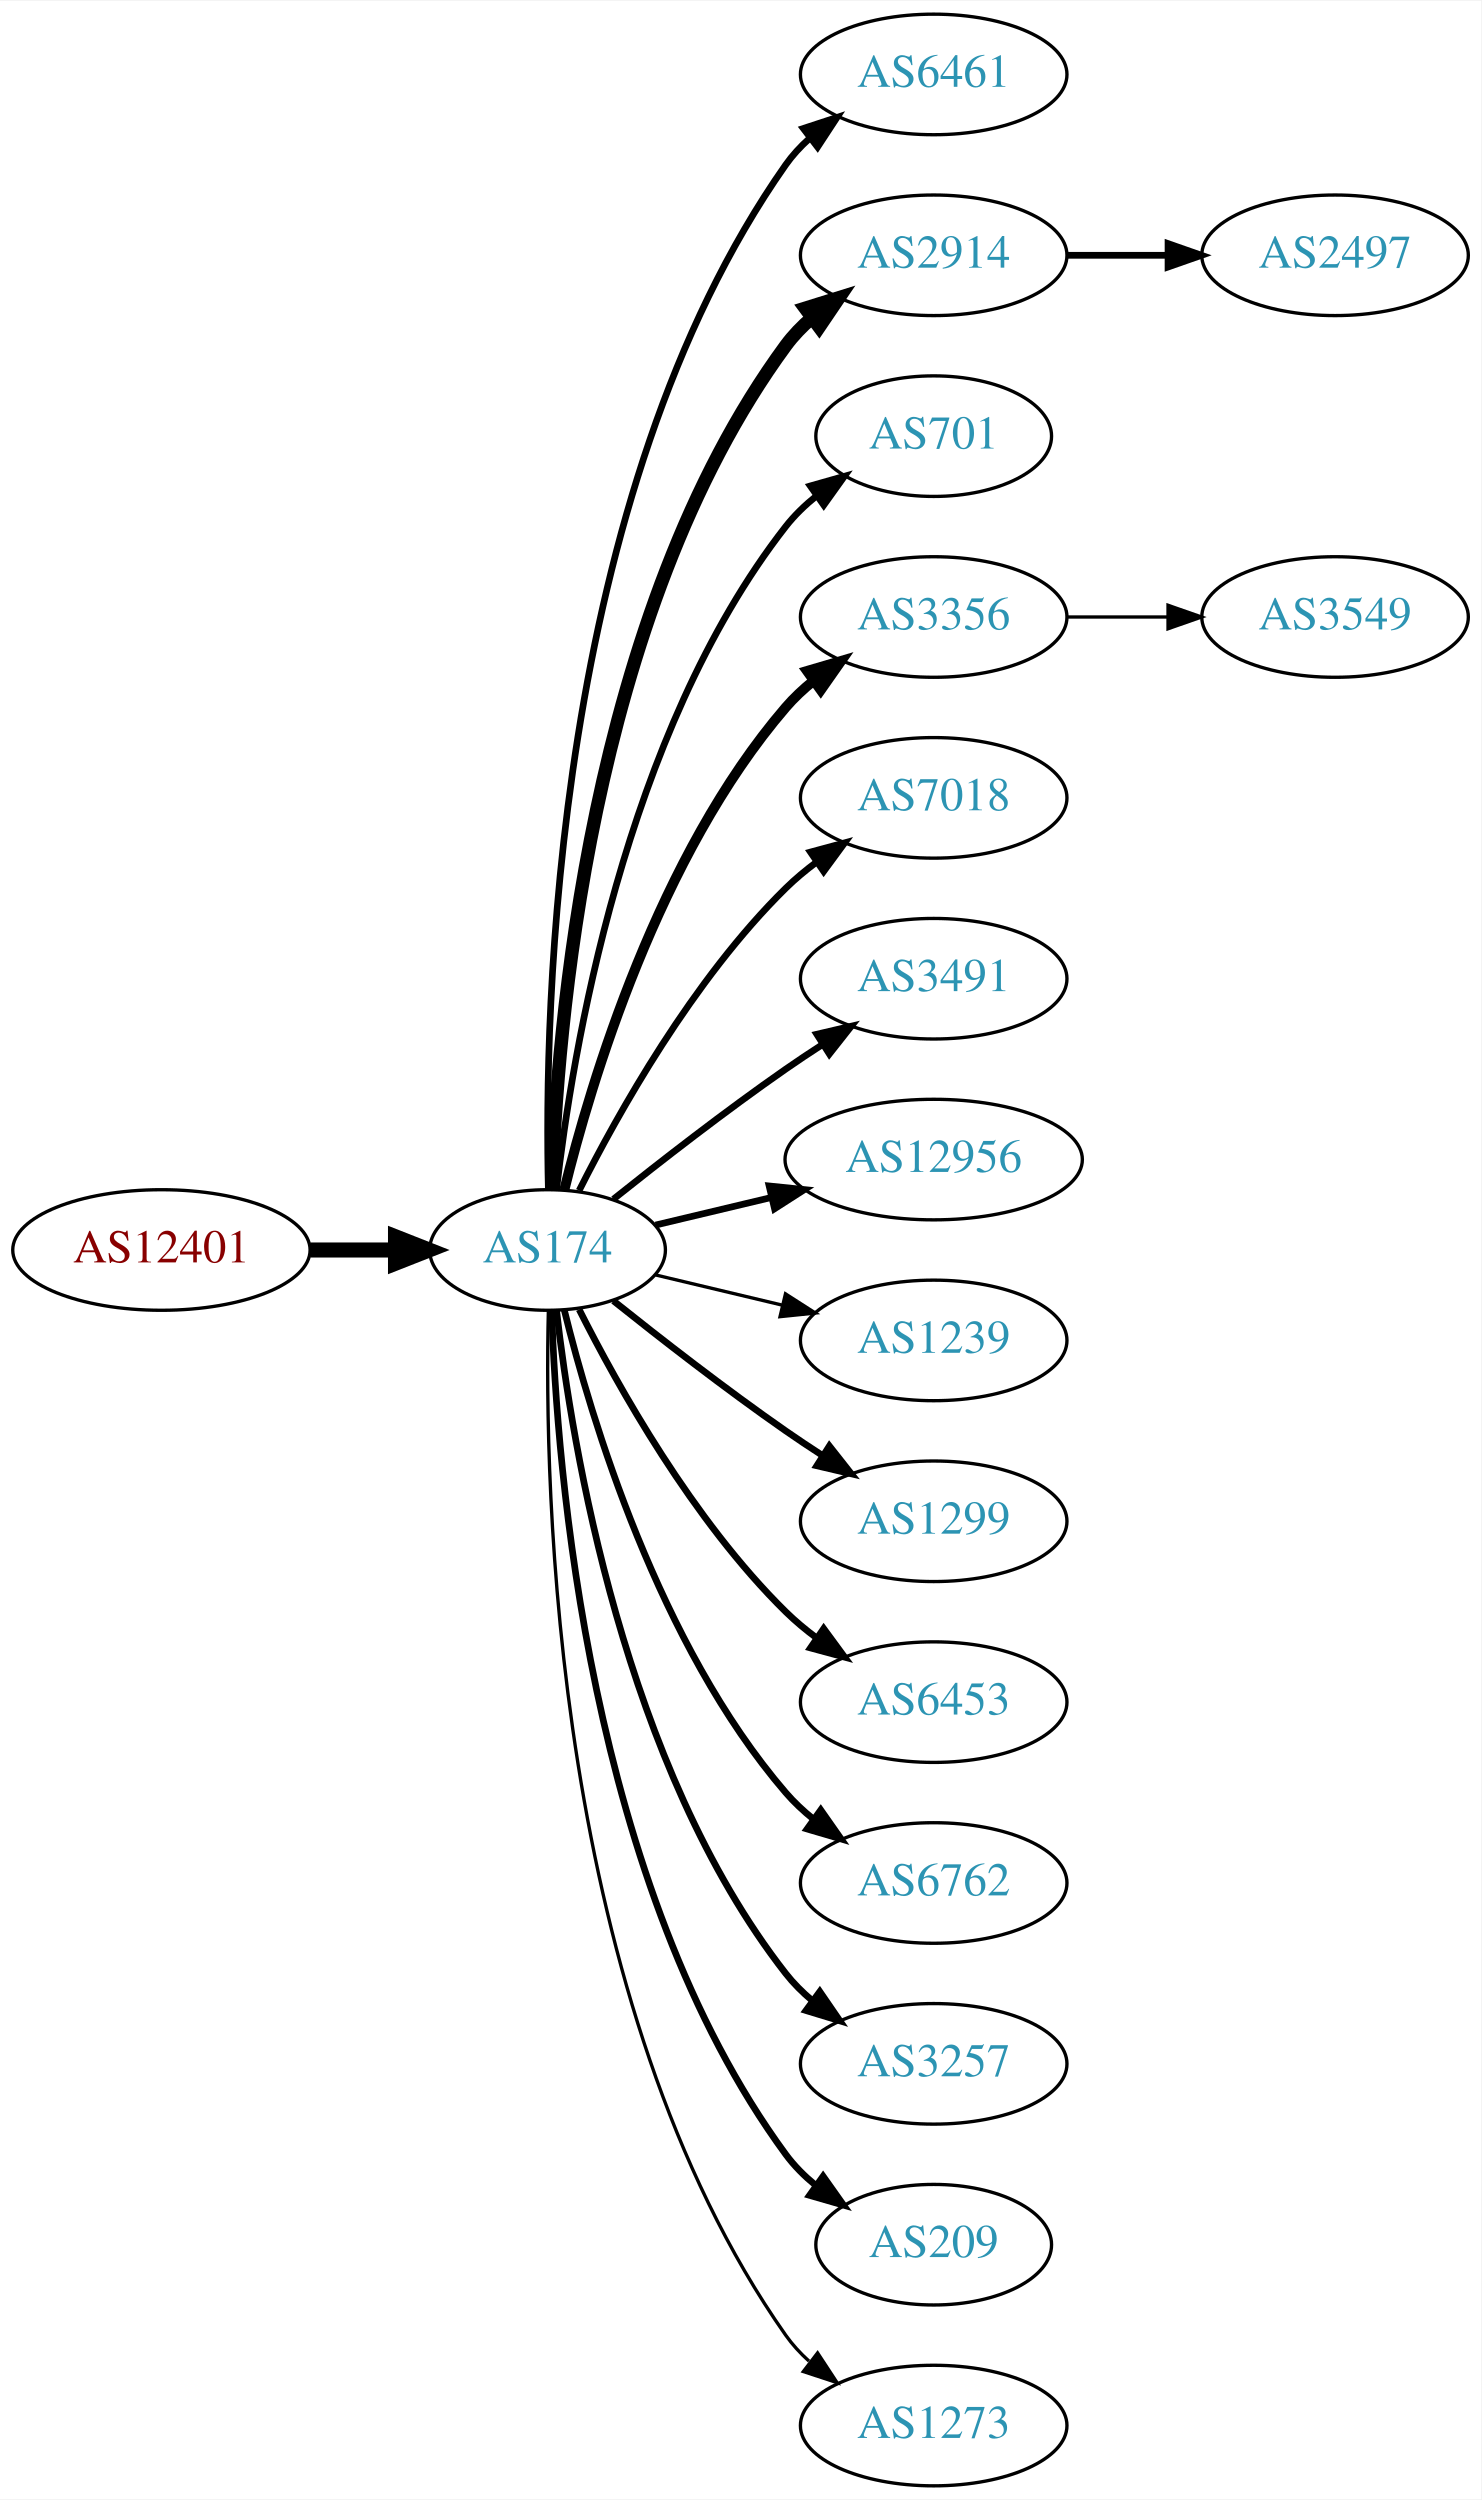
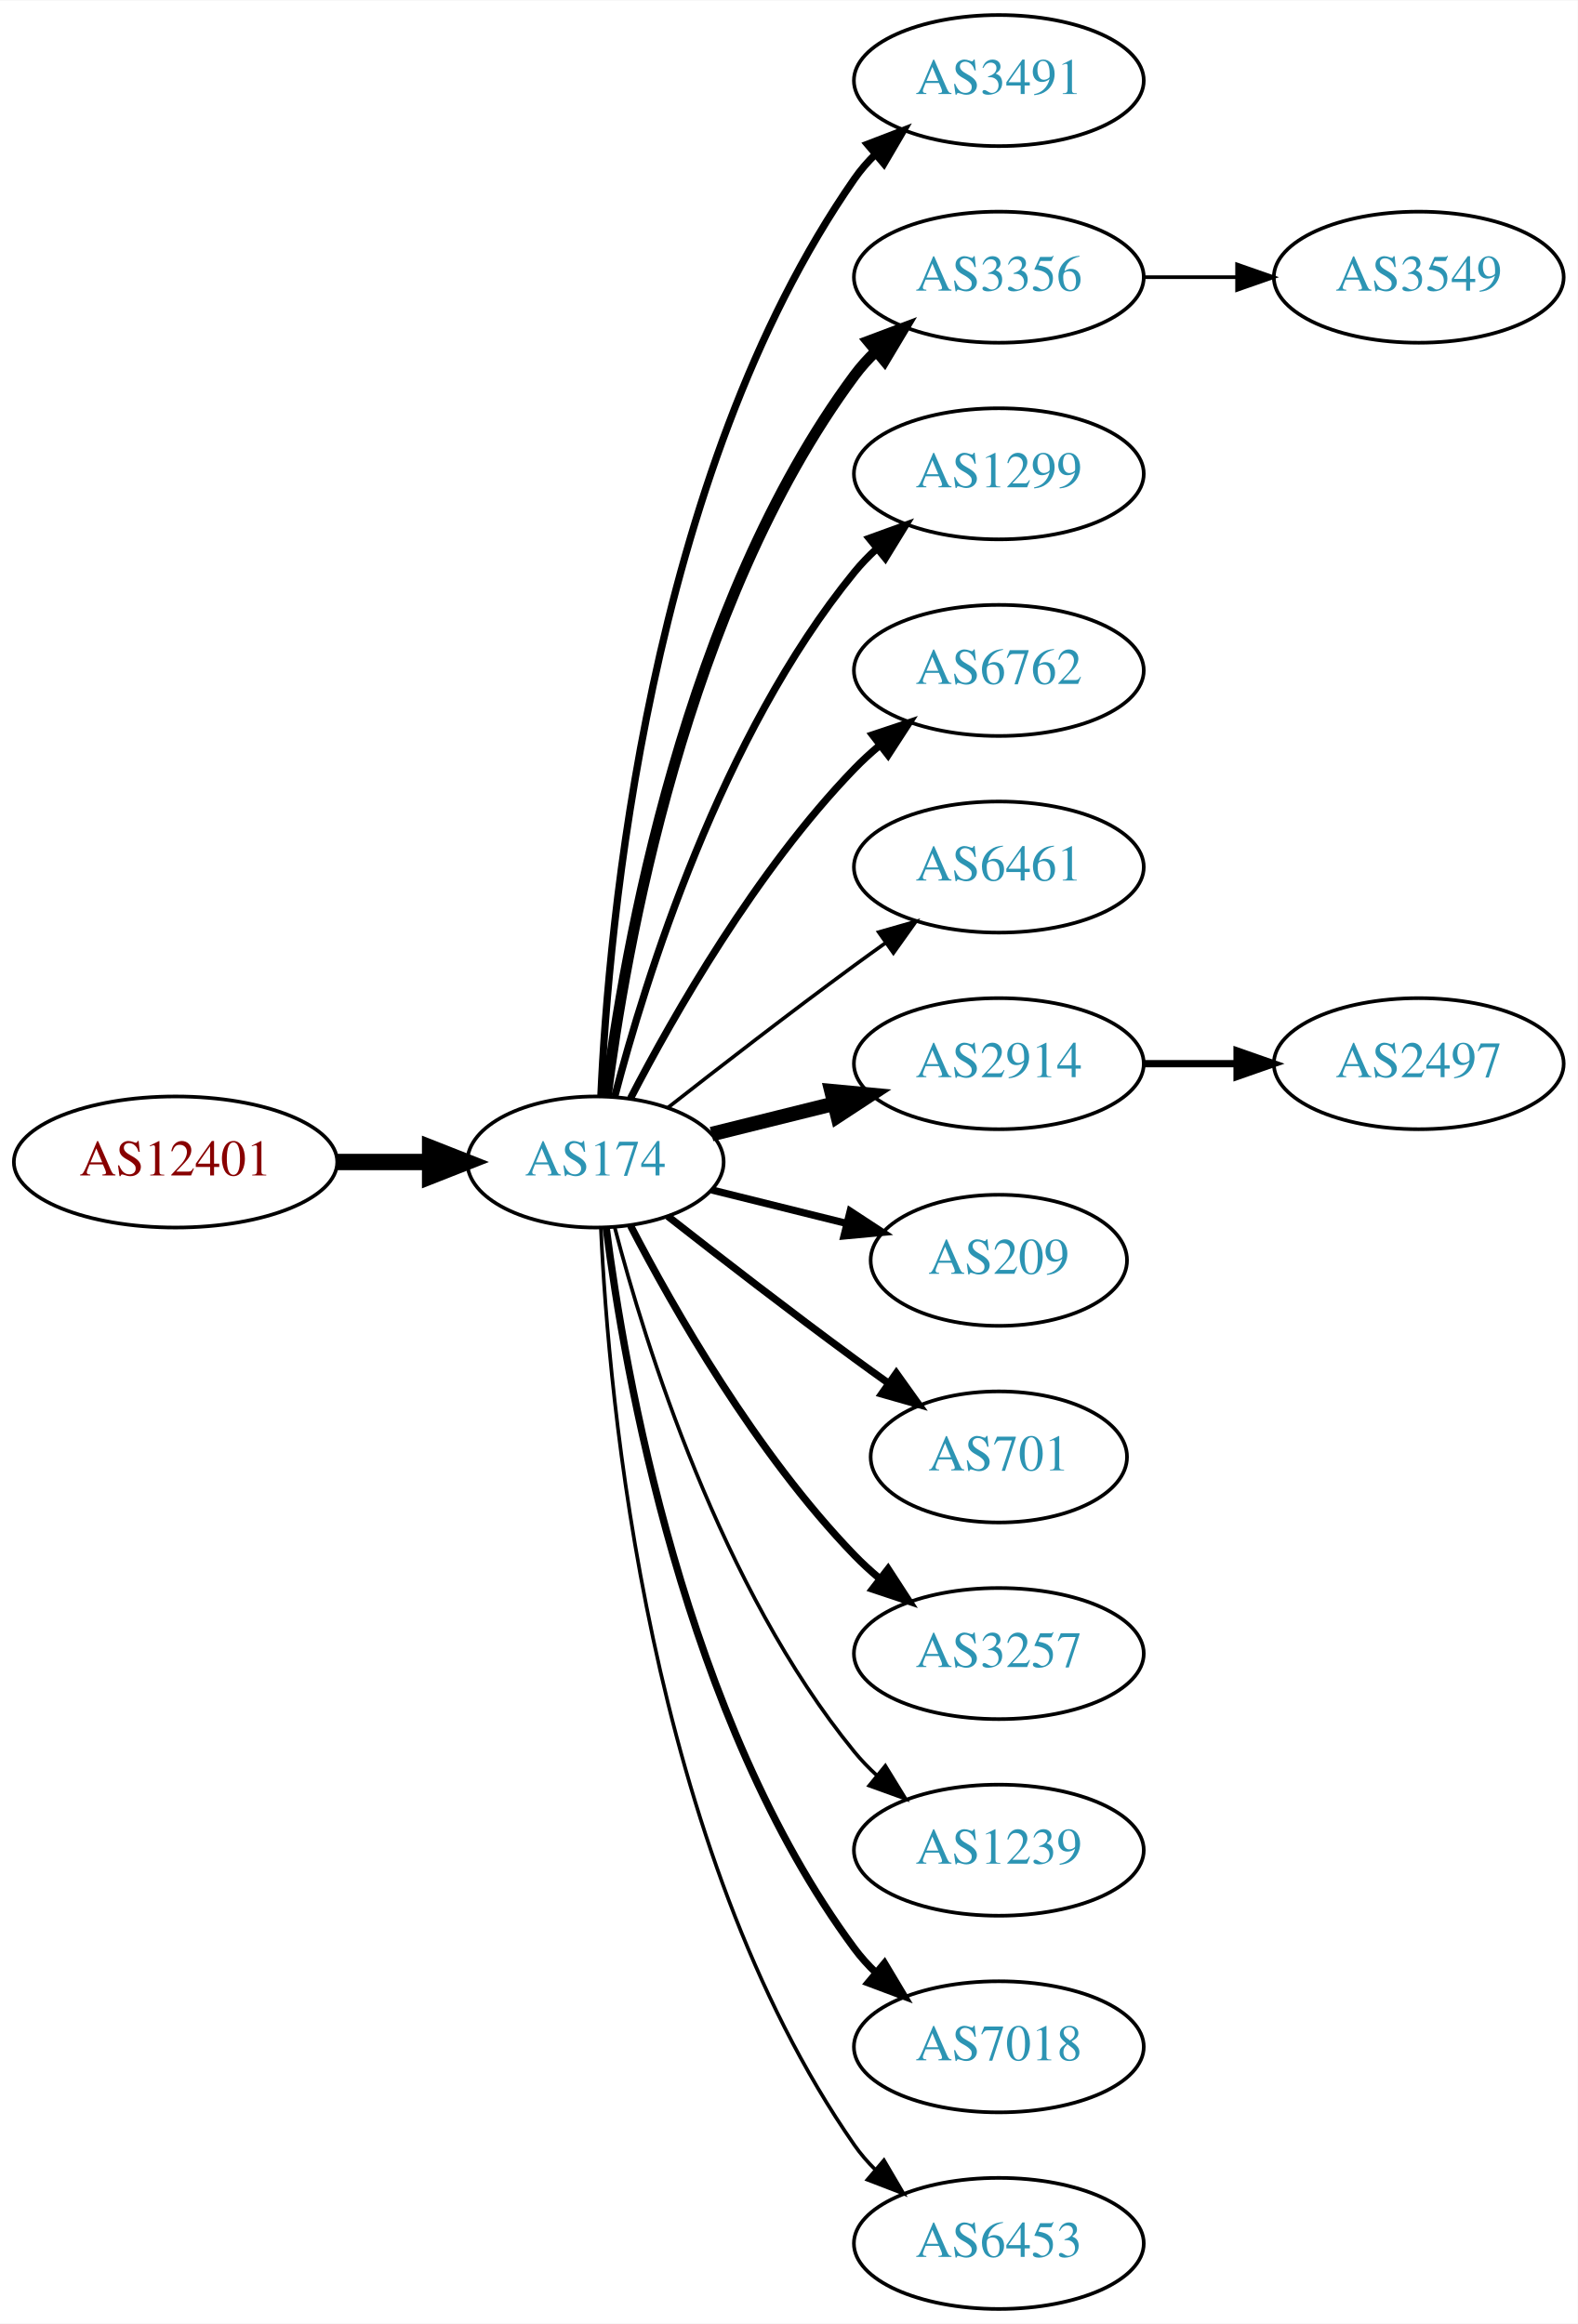
- <svg xmlns="http://www.w3.org/2000/svg" xmlns:xlink="http://www.w3.org/1999/xlink" width="442pt" height="746pt" viewBox="0.00 0.00 442.27 746.00">
-   <g id="graph0" class="graph" transform="scale(1 1) rotate(0) translate(4 742)">
-     <polygon fill="white" stroke="none" points="-4,4 -4,-742 438.271,-742 438.271,4 -4,4" />
+ <svg xmlns="http://www.w3.org/2000/svg" xmlns:xlink="http://www.w3.org/1999/xlink" width="433pt" height="638pt" viewBox="0.00 0.00 433.17 638.00">
+   <g id="graph0" class="graph" transform="scale(1 1) rotate(0) translate(4 634)">
+     <polygon fill="white" stroke="none" points="-4,4 -4,-634 429.172,-634 429.172,4 -4,4" />
    <g id="node1" class="node">
      <g id="a_node1">
        <a xlink:href="/asn/12401" xlink:title="AS12401 ~ Puchsbaumplatz 2 / 7-8 [AT]">
-           <ellipse fill="#ffffff" stroke="black" cx="44.196" cy="-369" rx="44.393" ry="18" />
-           <text text-anchor="middle" x="44.196" y="-365.3" font-family="Times,serif" font-size="14.00" fill="#880000">AS12401</text>
+           <ellipse fill="#ffffff" stroke="black" cx="44.196" cy="-315" rx="44.393" ry="18" />
+           <text text-anchor="middle" x="44.196" y="-311.3" font-family="Times,serif" font-size="14.00" fill="#880000">AS12401</text>
        </a>
      </g>
    </g>
    <g id="node2" class="node">
      <g id="a_node2">
        <a xlink:href="/asn/174" xlink:title="AS174 ~ Cogent Communications [US]">
-           <ellipse fill="#ffffff" stroke="black" cx="159.489" cy="-369" rx="35.194" ry="18" />
-           <text text-anchor="middle" x="159.489" y="-365.3" font-family="Times,serif" font-size="14.00" fill="#2c94b3">AS174</text>
+           <ellipse fill="#ffffff" stroke="black" cx="159.489" cy="-315" rx="35.194" ry="18" />
+           <text text-anchor="middle" x="159.489" y="-311.3" font-family="Times,serif" font-size="14.00" fill="#2c94b3">AS174</text>
        </a>
      </g>
    </g>
    <g id="edge1" class="edge">
-       <path fill="none" stroke="black" stroke-width="4.5" d="M88.674,-369C96.923,-369 105.566,-369 113.85,-369" />
-       <polygon fill="black" stroke="black" stroke-width="4.5" points="114.094,-372.938 124.094,-369 114.094,-365.063 114.094,-372.938" />
+       <path fill="none" stroke="black" stroke-width="4.5" d="M88.674,-315C96.923,-315 105.566,-315 113.85,-315" />
+       <polygon fill="black" stroke="black" stroke-width="4.5" points="114.094,-318.938 124.094,-315 114.094,-311.063 114.094,-318.938" />
    </g>
    <g id="node3" class="node">
      <g id="a_node3">
-         <a xlink:href="/asn/6461" xlink:title="AS6461 ~ Zayo Bandwidth [US]">
-           <ellipse fill="#ffffff" stroke="black" cx="274.782" cy="-720" rx="39.794" ry="18" />
-           <text text-anchor="middle" x="274.782" y="-716.3" font-family="Times,serif" font-size="14.00" fill="#2c94b3">AS6461</text>
+         <a xlink:href="/asn/3491" xlink:title="AS3491 ~ PCCW Global, Inc. [US]">
+           <ellipse fill="#ffffff" stroke="black" cx="270.232" cy="-612" rx="39.794" ry="18" />
+           <text text-anchor="middle" x="270.232" y="-608.3" font-family="Times,serif" font-size="14.00" fill="#2c94b3">AS3491</text>
        </a>
      </g>
    </g>
    <g id="edge2" class="edge">
-       <path fill="none" stroke="black" stroke-width="2" d="M159.734,-387.046C158.442,-439.441 161.092,-594.12 230.586,-693 232.569,-695.822 234.951,-698.411 237.563,-700.772" />
-       <polygon fill="black" stroke="black" stroke-width="2" points="235.859,-703.875 245.925,-707.178 240.115,-698.318 235.859,-703.875" />
+       <path fill="none" stroke="black" stroke-width="2" d="M160.979,-333.172C163.057,-379.383 173.916,-503.484 230.586,-585 232.25,-587.394 234.2,-589.645 236.323,-591.746" />
+       <polygon fill="black" stroke="black" stroke-width="2" points="234.159,-594.499 244.048,-598.301 238.688,-589.162 234.159,-594.499" />
    </g>
    <g id="node4" class="node">
      <g id="a_node4">
-         <a xlink:href="/asn/2914" xlink:title="AS2914 ~ NTT America, Inc. [US]">
-           <ellipse fill="#ffffff" stroke="black" cx="274.782" cy="-666" rx="39.794" ry="18" />
-           <text text-anchor="middle" x="274.782" y="-662.3" font-family="Times,serif" font-size="14.00" fill="#2c94b3">AS2914</text>
+         <a xlink:href="/asn/3356" xlink:title="AS3356 ~ Level 3 Parent, LLC [US]">
+           <ellipse fill="#ffffff" stroke="black" cx="270.232" cy="-558" rx="39.794" ry="18" />
+           <text text-anchor="middle" x="270.232" y="-554.3" font-family="Times,serif" font-size="14.00" fill="#2c94b3">AS3356</text>
        </a>
      </g>
    </g>
    <g id="edge3" class="edge">
-       <path fill="none" stroke="black" stroke-width="4" d="M160.722,-387.008C162.187,-433.362 171.706,-558.765 230.586,-639 232.81,-642.03 235.486,-644.798 238.402,-647.308" />
-       <polygon fill="black" stroke="black" stroke-width="4" points="236.425,-650.199 246.54,-653.35 240.597,-644.579 236.425,-650.199" />
+       <path fill="none" stroke="black" stroke-width="3" d="M162.423,-332.979C167.438,-372.402 183.897,-467.949 230.586,-531 232.321,-533.343 234.322,-535.557 236.48,-537.633" />
+       <polygon fill="black" stroke="black" stroke-width="3" points="234.353,-540.416 244.272,-544.14 238.841,-535.044 234.353,-540.416" />
    </g>
    <g id="node5" class="node">
      <g id="a_node5">
-         <a xlink:href="/asn/701" xlink:title="AS701 ~ UUNET [US]">
-           <ellipse fill="#ffffff" stroke="black" cx="274.782" cy="-612" rx="35.194" ry="18" />
-           <text text-anchor="middle" x="274.782" y="-608.3" font-family="Times,serif" font-size="14.00" fill="#2c94b3">AS701</text>
+         <a xlink:href="/asn/1299" xlink:title="AS1299 ~ Telia Carrier [EU]">
+           <ellipse fill="#ffffff" stroke="black" cx="270.232" cy="-504" rx="39.794" ry="18" />
+           <text text-anchor="middle" x="270.232" y="-500.3" font-family="Times,serif" font-size="14.00" fill="#2c94b3">AS1299</text>
        </a>
      </g>
    </g>
    <g id="edge4" class="edge">
-       <path fill="none" stroke="black" stroke-width="2" d="M162.185,-387.16C166.726,-426.943 182.299,-523.164 230.586,-585 233.219,-588.372 236.399,-591.434 239.826,-594.182" />
-       <polygon fill="black" stroke="black" stroke-width="2" points="237.936,-597.131 248.128,-600.024 241.964,-591.407 237.936,-597.131" />
+       <path fill="none" stroke="black" stroke-width="2" d="M164.787,-333.009C173.096,-364.862 193.86,-432.016 230.586,-477 232.43,-479.259 234.509,-481.412 236.722,-483.444" />
+       <polygon fill="black" stroke="black" stroke-width="2" points="234.652,-486.272 244.616,-489.873 239.072,-480.844 234.652,-486.272" />
    </g>
    <g id="node6" class="node">
      <g id="a_node6">
-         <a xlink:href="/asn/3356" xlink:title="AS3356 ~ Level 3 Parent, LLC [US]">
-           <ellipse fill="#ffffff" stroke="black" cx="274.782" cy="-558" rx="39.794" ry="18" />
-           <text text-anchor="middle" x="274.782" y="-554.3" font-family="Times,serif" font-size="14.00" fill="#2c94b3">AS3356</text>
+         <a xlink:href="/asn/6762" xlink:title="AS6762 ~ TELECOM ITALIA SPARKLE S.p.A. [IT]">
+           <ellipse fill="#ffffff" stroke="black" cx="270.232" cy="-450" rx="39.794" ry="18" />
+           <text text-anchor="middle" x="270.232" y="-446.3" font-family="Times,serif" font-size="14.00" fill="#2c94b3">AS6762</text>
        </a>
      </g>
    </g>
    <g id="edge5" class="edge">
-       <path fill="none" stroke="black" stroke-width="3" d="M164.494,-386.948C172.398,-419.001 192.621,-486.854 230.586,-531 233.037,-533.85 235.864,-536.497 238.876,-538.932" />
-       <polygon fill="black" stroke="black" stroke-width="3" points="236.981,-541.88 247.146,-544.868 241.063,-536.193 236.981,-541.88" />
+       <path fill="none" stroke="black" stroke-width="2" d="M169.138,-332.535C180.887,-355.19 203.556,-395.032 230.586,-423 232.666,-425.152 234.94,-427.24 237.31,-429.238" />
+       <polygon fill="black" stroke="black" stroke-width="2" points="235.547,-432.299 245.598,-435.65 239.83,-426.763 235.547,-432.299" />
    </g>
    <g id="node7" class="node">
      <g id="a_node7">
-         <a xlink:href="/asn/7018" xlink:title="AS7018 ~ AT&amp;T Services, Inc. [US]">
-           <ellipse fill="#ffffff" stroke="black" cx="274.782" cy="-504" rx="39.794" ry="18" />
-           <text text-anchor="middle" x="274.782" y="-500.3" font-family="Times,serif" font-size="14.00" fill="#2c94b3">AS7018</text>
+         <a xlink:href="/asn/6461" xlink:title="AS6461 ~ Zayo Bandwidth [US]">
+           <ellipse fill="#ffffff" stroke="black" cx="270.232" cy="-396" rx="39.794" ry="18" />
+           <text text-anchor="middle" x="270.232" y="-392.3" font-family="Times,serif" font-size="14.00" fill="#2c94b3">AS6461</text>
        </a>
      </g>
    </g>
    <g id="edge6" class="edge">
-       <path fill="none" stroke="black" stroke-width="2" d="M168.92,-386.751C180.434,-409.639 202.85,-449.733 230.586,-477 233.414,-479.78 236.577,-482.415 239.87,-484.87" />
-       <polygon fill="black" stroke="black" stroke-width="2" points="237.982,-487.818 248.21,-490.582 241.937,-482.043 237.982,-487.818" />
+       <path fill="none" stroke="black" d="M179.348,-329.91C193.356,-340.891 213,-356.094 230.586,-369 233.376,-371.047 236.298,-373.155 239.234,-375.247" />
+       <polygon fill="black" stroke="black" points="237.252,-378.132 247.44,-381.039 241.288,-372.413 237.252,-378.132" />
    </g>
    <g id="node8" class="node">
      <g id="a_node8">
-         <a xlink:href="/asn/3491" xlink:title="AS3491 ~ PCCW Global, Inc. [US]">
-           <ellipse fill="#ffffff" stroke="black" cx="274.782" cy="-450" rx="39.794" ry="18" />
-           <text text-anchor="middle" x="274.782" y="-446.3" font-family="Times,serif" font-size="14.00" fill="#2c94b3">AS3491</text>
+         <a xlink:href="/asn/2914" xlink:title="AS2914 ~ NTT America, Inc. [US]">
+           <ellipse fill="#ffffff" stroke="black" cx="270.232" cy="-342" rx="39.794" ry="18" />
+           <text text-anchor="middle" x="270.232" y="-338.3" font-family="Times,serif" font-size="14.00" fill="#2c94b3">AS2914</text>
        </a>
      </g>
    </g>
    <g id="edge7" class="edge">
-       <path fill="none" stroke="black" stroke-width="2" d="M179.155,-384.18C193.067,-395.295 212.675,-410.548 230.586,-423 234.099,-425.442 237.826,-427.925 241.562,-430.347" />
-       <polygon fill="black" stroke="black" stroke-width="2" points="239.88,-433.425 250.197,-435.838 243.636,-427.518 239.88,-433.425" />
+       <path fill="none" stroke="black" stroke-width="4" d="M191.36,-322.665C201.85,-325.269 213.785,-328.233 225.106,-331.044" />
+       <polygon fill="black" stroke="black" stroke-width="4" points="224.295,-334.449 234.844,-333.462 225.982,-327.655 224.295,-334.449" />
    </g>
    <g id="node9" class="node">
      <g id="a_node9">
-         <a xlink:href="/asn/12956" xlink:title="AS12956 ~ TELXIUS [ES]">
-           <ellipse fill="#ffffff" stroke="black" cx="274.782" cy="-396" rx="44.393" ry="18" />
-           <text text-anchor="middle" x="274.782" y="-392.3" font-family="Times,serif" font-size="14.00" fill="#2c94b3">AS12956</text>
+         <a xlink:href="/asn/209" xlink:title="AS209 ~ CenturyLink Communications, LLC [US]">
+           <ellipse fill="#ffffff" stroke="black" cx="270.232" cy="-288" rx="35.194" ry="18" />
+           <text text-anchor="middle" x="270.232" y="-284.3" font-family="Times,serif" font-size="14.00" fill="#2c94b3">AS209</text>
        </a>
      </g>
    </g>
    <g id="edge8" class="edge">
-       <path fill="none" stroke="black" stroke-width="2" d="M191.747,-376.449C202.385,-378.985 214.529,-381.879 226.153,-384.649" />
-       <polygon fill="black" stroke="black" stroke-width="2" points="225.645,-388.126 236.184,-387.04 227.268,-381.317 225.645,-388.126" />
+       <path fill="none" stroke="black" stroke-width="2" d="M191.36,-307.335C202.839,-304.485 216.048,-301.205 228.289,-298.166" />
+       <polygon fill="black" stroke="black" stroke-width="2" points="229.423,-301.491 238.285,-295.684 227.736,-294.697 229.423,-301.491" />
    </g>
    <g id="node10" class="node">
      <g id="a_node10">
-         <a xlink:href="/asn/1239" xlink:title="AS1239 ~ Sprint [US]">
-           <ellipse fill="#ffffff" stroke="black" cx="274.782" cy="-342" rx="39.794" ry="18" />
-           <text text-anchor="middle" x="274.782" y="-338.3" font-family="Times,serif" font-size="14.00" fill="#2c94b3">AS1239</text>
+         <a xlink:href="/asn/701" xlink:title="AS701 ~ UUNET [US]">
+           <ellipse fill="#ffffff" stroke="black" cx="270.232" cy="-234" rx="35.194" ry="18" />
+           <text text-anchor="middle" x="270.232" y="-230.3" font-family="Times,serif" font-size="14.00" fill="#2c94b3">AS701</text>
        </a>
      </g>
    </g>
    <g id="edge9" class="edge">
-       <path fill="none" stroke="black" d="M191.747,-361.551C203.427,-358.767 216.922,-355.551 229.552,-352.541" />
-       <polygon fill="black" stroke="black" points="230.527,-355.907 239.443,-350.184 228.904,-349.097 230.527,-355.907" />
+       <path fill="none" stroke="black" stroke-width="2" d="M179.348,-300.09C193.356,-289.109 213,-273.906 230.586,-261 233.601,-258.788 236.77,-256.505 239.943,-254.247" />
+       <polygon fill="black" stroke="black" stroke-width="2" points="242.088,-257.018 248.247,-248.397 238.056,-251.295 242.088,-257.018" />
    </g>
    <g id="node11" class="node">
      <g id="a_node11">
-         <a xlink:href="/asn/1299" xlink:title="AS1299 ~ Telia Carrier [EU]">
-           <ellipse fill="#ffffff" stroke="black" cx="274.782" cy="-288" rx="39.794" ry="18" />
-           <text text-anchor="middle" x="274.782" y="-284.3" font-family="Times,serif" font-size="14.00" fill="#2c94b3">AS1299</text>
+         <a xlink:href="/asn/3257" xlink:title="AS3257 ~ GTT [DE]">
+           <ellipse fill="#ffffff" stroke="black" cx="270.232" cy="-180" rx="39.794" ry="18" />
+           <text text-anchor="middle" x="270.232" y="-176.3" font-family="Times,serif" font-size="14.00" fill="#2c94b3">AS3257</text>
        </a>
      </g>
    </g>
    <g id="edge10" class="edge">
-       <path fill="none" stroke="black" stroke-width="2" d="M179.155,-353.82C193.067,-342.705 212.675,-327.452 230.586,-315 234.099,-312.558 237.826,-310.075 241.562,-307.653" />
-       <polygon fill="black" stroke="black" stroke-width="2" points="243.636,-310.482 250.197,-302.162 239.88,-304.575 243.636,-310.482" />
+       <path fill="none" stroke="black" stroke-width="2" d="M169.138,-297.465C180.887,-274.81 203.556,-234.968 230.586,-207 232.666,-204.848 234.94,-202.76 237.31,-200.762" />
+       <polygon fill="black" stroke="black" stroke-width="2" points="239.83,-203.237 245.598,-194.35 235.547,-197.701 239.83,-203.237" />
    </g>
    <g id="node12" class="node">
      <g id="a_node12">
-         <a xlink:href="/asn/6453" xlink:title="AS6453 ~ TATA COMMUNICATIONS (AMERICA) INC [US]">
-           <ellipse fill="#ffffff" stroke="black" cx="274.782" cy="-234" rx="39.794" ry="18" />
-           <text text-anchor="middle" x="274.782" y="-230.3" font-family="Times,serif" font-size="14.00" fill="#2c94b3">AS6453</text>
+         <a xlink:href="/asn/1239" xlink:title="AS1239 ~ Sprint [US]">
+           <ellipse fill="#ffffff" stroke="black" cx="270.232" cy="-126" rx="39.794" ry="18" />
+           <text text-anchor="middle" x="270.232" y="-122.3" font-family="Times,serif" font-size="14.00" fill="#2c94b3">AS1239</text>
        </a>
      </g>
    </g>
    <g id="edge11" class="edge">
-       <path fill="none" stroke="black" stroke-width="2" d="M168.92,-351.249C180.434,-328.361 202.85,-288.267 230.586,-261 233.414,-258.22 236.577,-255.585 239.87,-253.13" />
-       <polygon fill="black" stroke="black" stroke-width="2" points="241.937,-255.957 248.21,-247.418 237.982,-250.182 241.937,-255.957" />
+       <path fill="none" stroke="black" d="M164.787,-296.991C173.096,-265.138 193.86,-197.984 230.586,-153 232.43,-150.741 234.509,-148.588 236.722,-146.556" />
+       <polygon fill="black" stroke="black" points="239.072,-149.156 244.616,-140.127 234.652,-143.728 239.072,-149.156" />
    </g>
    <g id="node13" class="node">
      <g id="a_node13">
-         <a xlink:href="/asn/6762" xlink:title="AS6762 ~ TELECOM ITALIA SPARKLE S.p.A. [IT]">
-           <ellipse fill="#ffffff" stroke="black" cx="274.782" cy="-180" rx="39.794" ry="18" />
-           <text text-anchor="middle" x="274.782" y="-176.3" font-family="Times,serif" font-size="14.00" fill="#2c94b3">AS6762</text>
+         <a xlink:href="/asn/7018" xlink:title="AS7018 ~ AT&amp;T Services, Inc. [US]">
+           <ellipse fill="#ffffff" stroke="black" cx="270.232" cy="-72" rx="39.794" ry="18" />
+           <text text-anchor="middle" x="270.232" y="-68.3" font-family="Times,serif" font-size="14.00" fill="#2c94b3">AS7018</text>
        </a>
      </g>
    </g>
    <g id="edge12" class="edge">
-       <path fill="none" stroke="black" stroke-width="2" d="M164.494,-351.052C172.398,-318.999 192.621,-251.146 230.586,-207 233.037,-204.15 235.864,-201.503 238.876,-199.068" />
-       <polygon fill="black" stroke="black" stroke-width="2" points="241.063,-201.807 247.146,-193.132 236.981,-196.12 241.063,-201.807" />
+       <path fill="none" stroke="black" stroke-width="2" d="M162.423,-297.021C167.438,-257.598 183.897,-162.051 230.586,-99 232.321,-96.657 234.322,-94.443 236.48,-92.368" />
+       <polygon fill="black" stroke="black" stroke-width="2" points="238.841,-94.956 244.272,-85.86 234.353,-89.584 238.841,-94.956" />
    </g>
    <g id="node14" class="node">
      <g id="a_node14">
-         <a xlink:href="/asn/3257" xlink:title="AS3257 ~ GTT [DE]">
-           <ellipse fill="#ffffff" stroke="black" cx="274.782" cy="-126" rx="39.794" ry="18" />
-           <text text-anchor="middle" x="274.782" y="-122.3" font-family="Times,serif" font-size="14.00" fill="#2c94b3">AS3257</text>
+         <a xlink:href="/asn/6453" xlink:title="AS6453 ~ TATA COMMUNICATIONS (AMERICA) INC [US]">
+           <ellipse fill="#ffffff" stroke="black" cx="270.232" cy="-18" rx="39.794" ry="18" />
+           <text text-anchor="middle" x="270.232" y="-14.3" font-family="Times,serif" font-size="14.00" fill="#2c94b3">AS6453</text>
        </a>
      </g>
    </g>
    <g id="edge13" class="edge">
-       <path fill="none" stroke="black" stroke-width="2" d="M162.185,-350.84C166.726,-311.057 182.299,-214.836 230.586,-153 232.899,-150.038 235.635,-147.315 238.589,-144.833" />
-       <polygon fill="black" stroke="black" stroke-width="2" points="240.782,-147.565 246.779,-138.831 236.644,-141.919 240.782,-147.565" />
+       <path fill="none" stroke="black" d="M160.979,-296.828C163.057,-250.617 173.916,-126.516 230.586,-45 232.25,-42.606 234.2,-40.355 236.323,-38.255" />
+       <polygon fill="black" stroke="black" points="238.688,-40.838 244.048,-31.699 234.159,-35.501 238.688,-40.838" />
    </g>
    <g id="node15" class="node">
      <g id="a_node15">
-         <a xlink:href="/asn/209" xlink:title="AS209 ~ CenturyLink Communications, LLC [US]">
-           <ellipse fill="#ffffff" stroke="black" cx="274.782" cy="-72" rx="35.194" ry="18" />
-           <text text-anchor="middle" x="274.782" y="-68.3" font-family="Times,serif" font-size="14.00" fill="#2c94b3">AS209</text>
+         <a xlink:href="/asn/3549" xlink:title="AS3549 ~ Level 3 Parent, LLC [US]">
+           <ellipse fill="#ffffff" stroke="black" cx="385.525" cy="-558" rx="39.794" ry="18" />
+           <text text-anchor="middle" x="385.525" y="-554.3" font-family="Times,serif" font-size="14.00" fill="#2c94b3">AS3549</text>
        </a>
      </g>
    </g>
    <g id="edge14" class="edge">
-       <path fill="none" stroke="black" stroke-width="2" d="M160.722,-350.992C162.187,-304.638 171.706,-179.235 230.586,-99 233.117,-95.551 236.234,-92.441 239.625,-89.666" />
-       <polygon fill="black" stroke="black" stroke-width="2" points="241.764,-92.44 247.888,-83.794 237.709,-86.734 241.764,-92.44" />
+       <path fill="none" stroke="black" d="M309.905,-558C318.108,-558 326.872,-558 335.404,-558" />
+       <polygon fill="black" stroke="black" points="335.643,-561.5 345.643,-558 335.643,-554.5 335.643,-561.5" />
    </g>
    <g id="node16" class="node">
      <g id="a_node16">
-         <a xlink:href="/asn/1273" xlink:title="AS1273 ~ Vodafone Group PLC [EU]">
-           <ellipse fill="#ffffff" stroke="black" cx="274.782" cy="-18" rx="39.794" ry="18" />
-           <text text-anchor="middle" x="274.782" y="-14.3" font-family="Times,serif" font-size="14.00" fill="#2c94b3">AS1273</text>
+         <a xlink:href="/asn/2497" xlink:title="AS2497 ~ Internet Initiative Japan Inc. [JP]">
+           <ellipse fill="#ffffff" stroke="black" cx="385.525" cy="-342" rx="39.794" ry="18" />
+           <text text-anchor="middle" x="385.525" y="-338.3" font-family="Times,serif" font-size="14.00" fill="#2c94b3">AS2497</text>
        </a>
      </g>
    </g>
    <g id="edge15" class="edge">
-       <path fill="none" stroke="black" d="M159.734,-350.954C158.442,-298.559 161.092,-143.88 230.586,-45 232.569,-42.178 234.951,-39.589 237.563,-37.228" />
-       <polygon fill="black" stroke="black" points="240.115,-39.682 245.925,-30.822 235.859,-34.125 240.115,-39.682" />
-     </g>
-     <g id="node17" class="node">
-       <g id="a_node17">
-         <a xlink:href="/asn/2497" xlink:title="AS2497 ~ Internet Initiative Japan Inc. [JP]">
-           <ellipse fill="#ffffff" stroke="black" cx="394.625" cy="-666" rx="39.794" ry="18" />
-           <text text-anchor="middle" x="394.625" y="-662.3" font-family="Times,serif" font-size="14.00" fill="#2c94b3">AS2497</text>
-         </a>
-       </g>
-     </g>
-     <g id="edge16" class="edge">
-       <path fill="none" stroke="black" stroke-width="2" d="M314.695,-666C324.248,-666 334.598,-666 344.56,-666" />
-       <polygon fill="black" stroke="black" stroke-width="2" points="344.753,-669.5 354.753,-666 344.753,-662.5 344.753,-669.5" />
-     </g>
-     <g id="node18" class="node">
-       <g id="a_node18">
-         <a xlink:href="/asn/3549" xlink:title="AS3549 ~ Level 3 Parent, LLC [US]">
-           <ellipse fill="#ffffff" stroke="black" cx="394.625" cy="-558" rx="39.794" ry="18" />
-           <text text-anchor="middle" x="394.625" y="-554.3" font-family="Times,serif" font-size="14.00" fill="#2c94b3">AS3549</text>
-         </a>
-       </g>
-     </g>
-     <g id="edge17" class="edge">
-       <path fill="none" stroke="black" d="M314.695,-558C324.248,-558 334.598,-558 344.56,-558" />
-       <polygon fill="black" stroke="black" points="344.753,-561.5 354.753,-558 344.753,-554.5 344.753,-561.5" />
+       <path fill="none" stroke="black" stroke-width="2" d="M309.905,-342C318.108,-342 326.872,-342 335.404,-342" />
+       <polygon fill="black" stroke="black" stroke-width="2" points="335.643,-345.5 345.643,-342 335.643,-338.5 335.643,-345.5" />
    </g>
  </g>
</svg>
